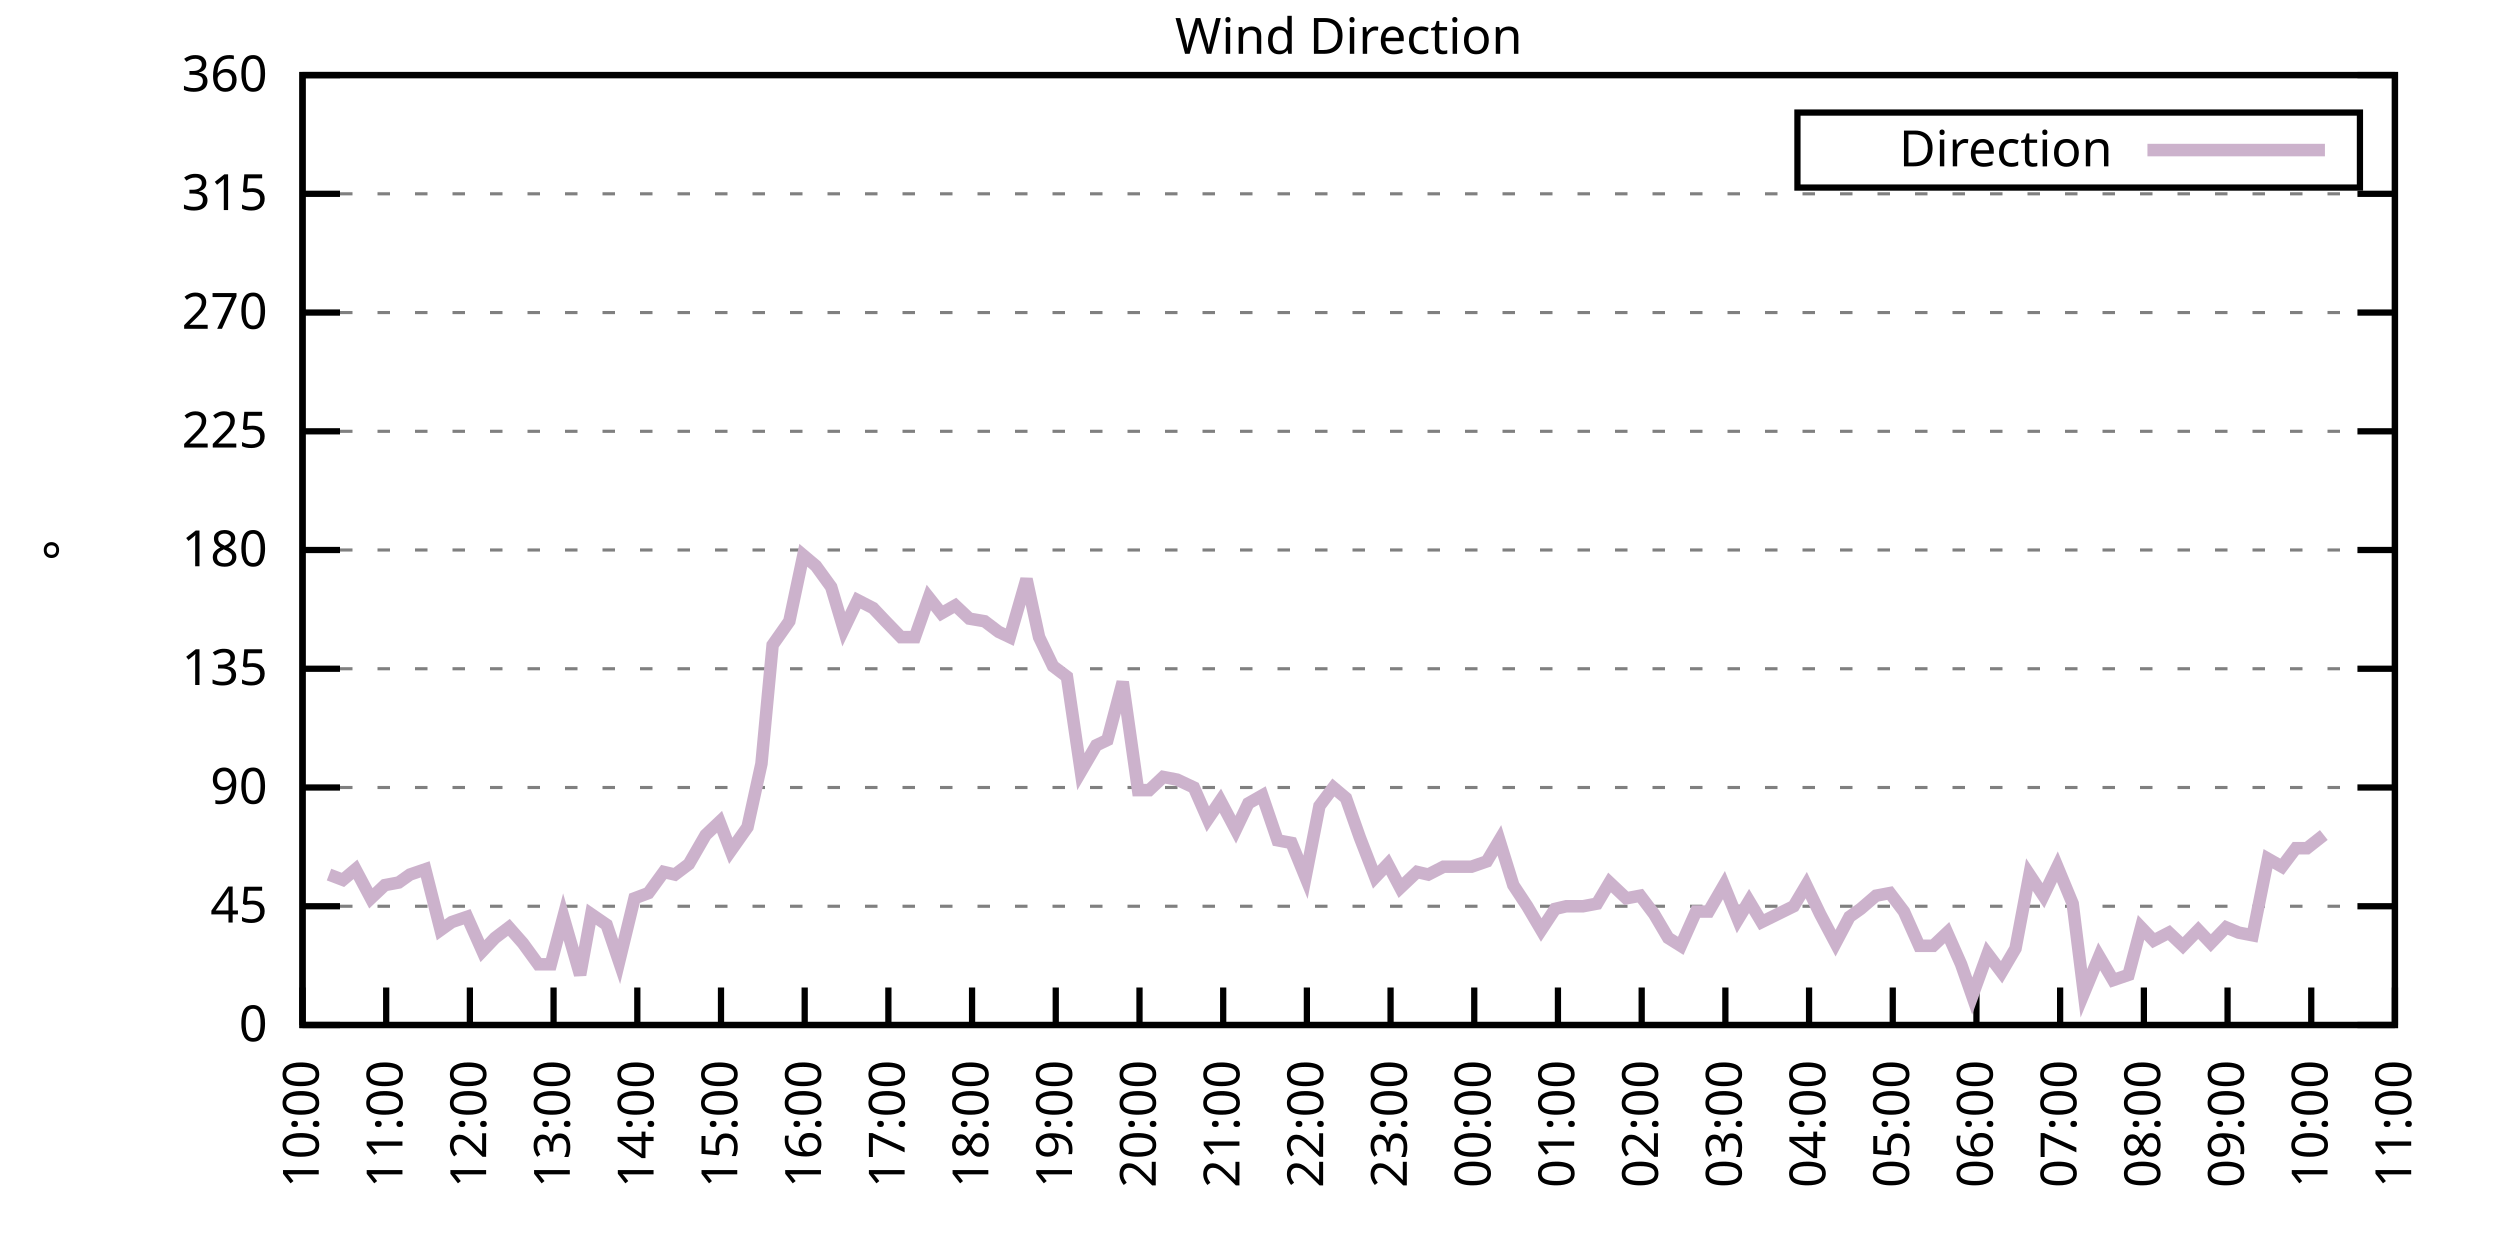
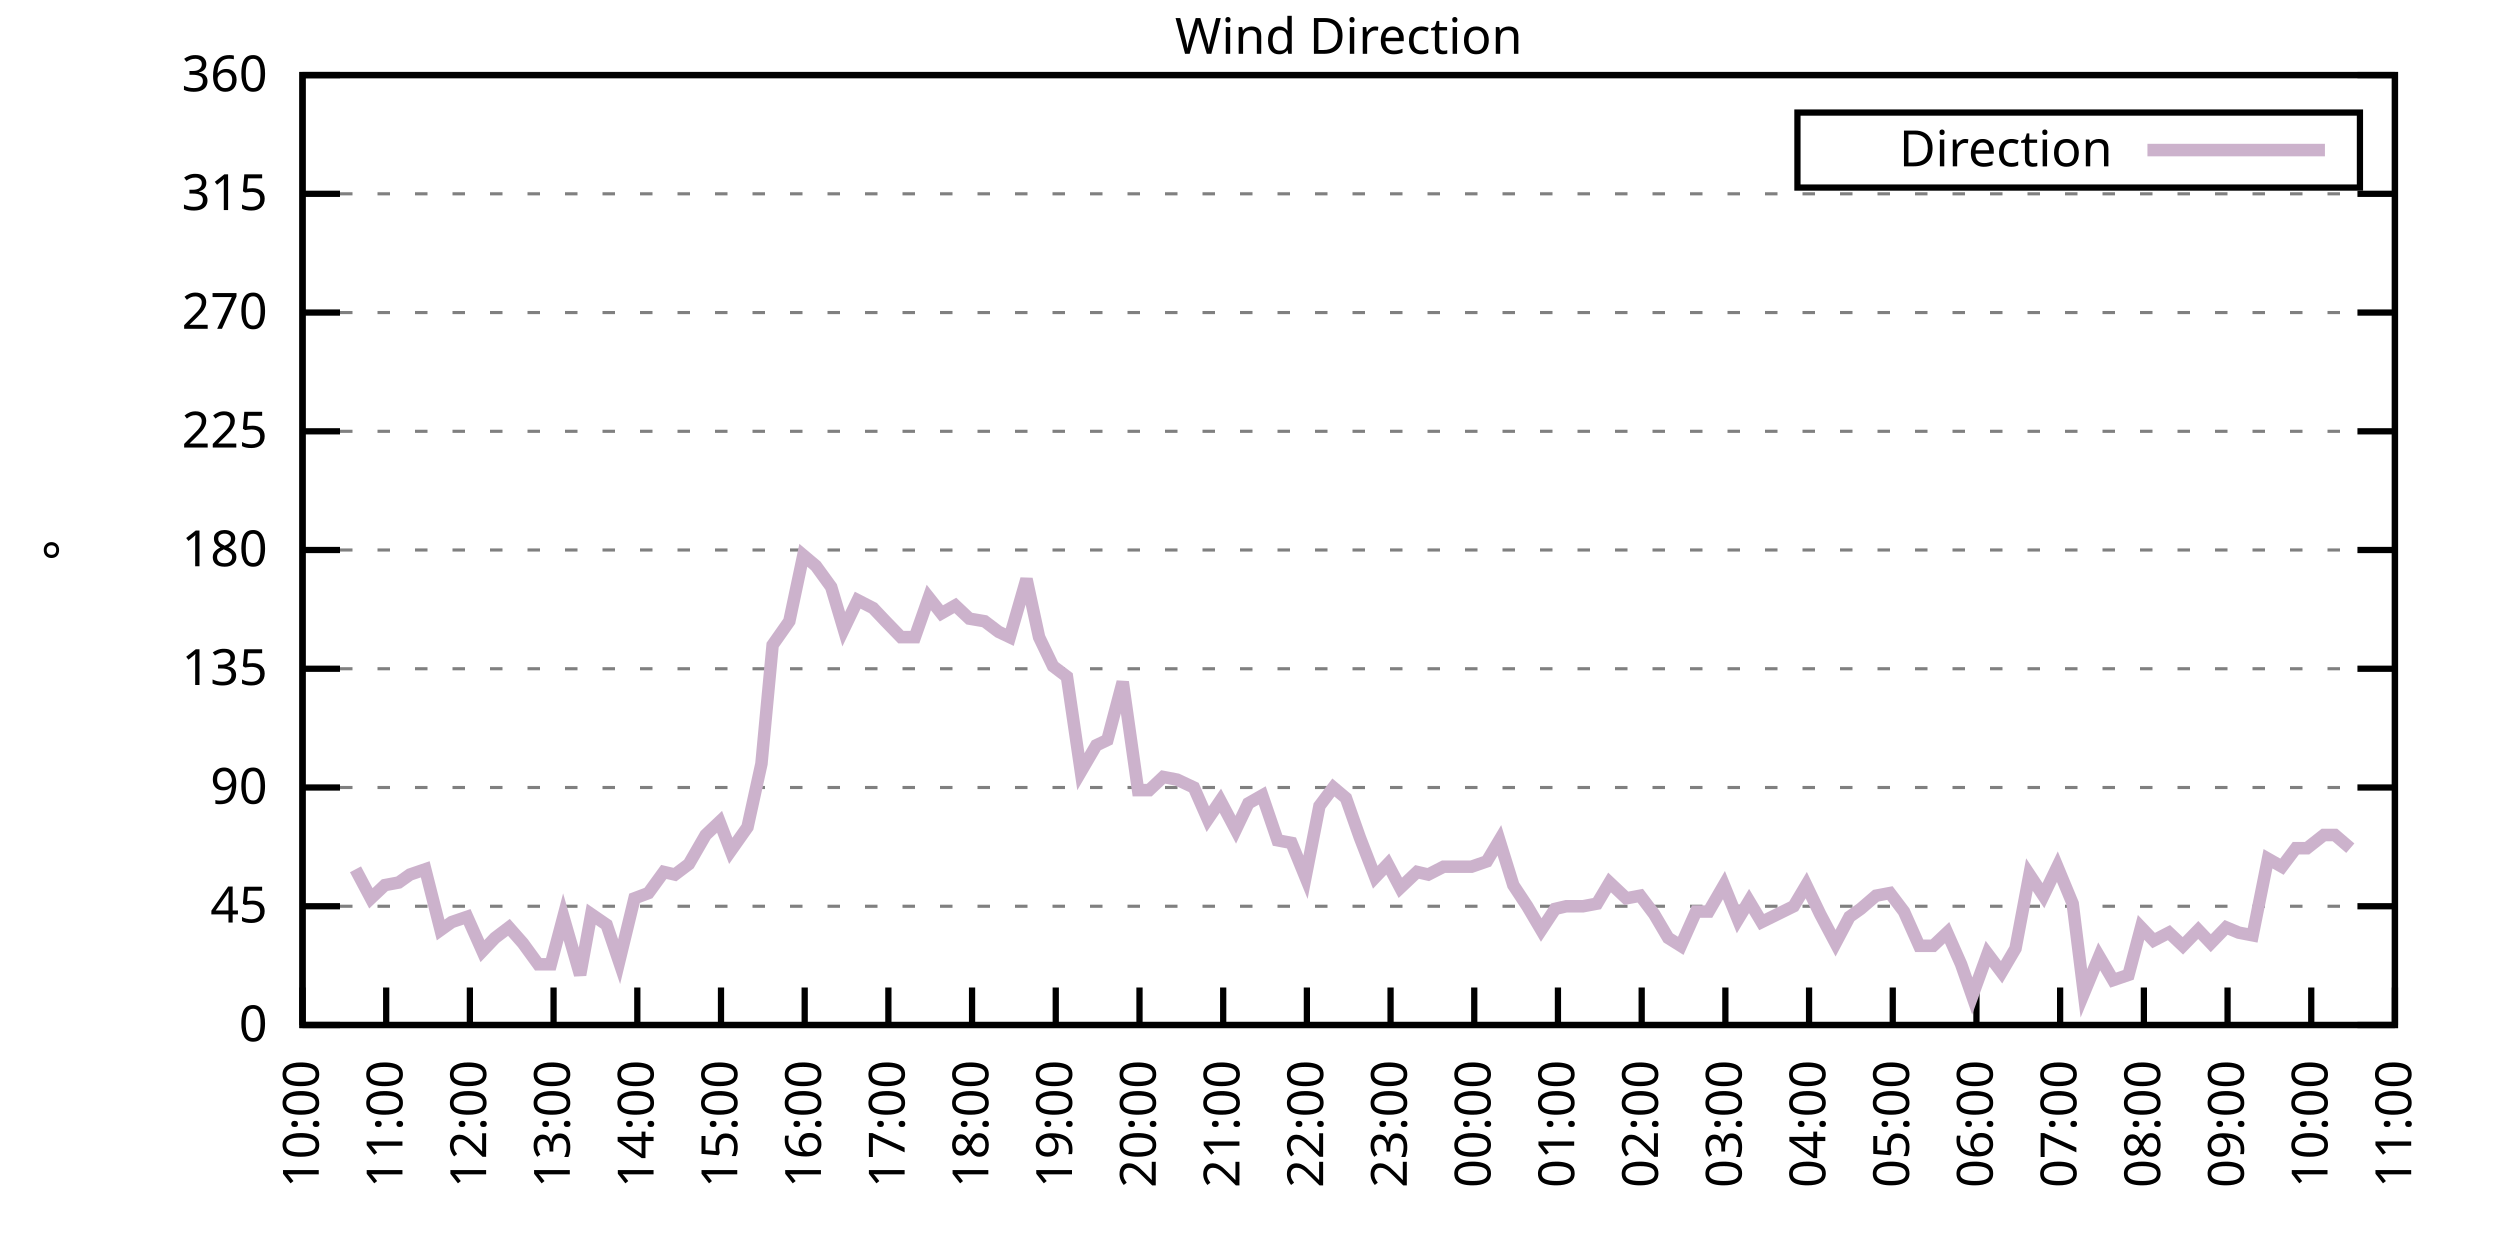
<svg xmlns="http://www.w3.org/2000/svg" xmlns:xlink="http://www.w3.org/1999/xlink" width="400" height="200" viewBox="0 0 400 200">
  <g id="gnuplot_canvas">
    <rect x="0" y="0" width="400" height="200" fill="none" />
    <defs>
      <circle id="gpDot" r="0.5" stroke-width="0.5" stroke="currentColor" />
      <path id="gpPt0" stroke-width="0.333" stroke="currentColor" d="M-1,0 h2 M0,-1 v2" />
      <path id="gpPt1" stroke-width="0.333" stroke="currentColor" d="M-1,-1 L1,1 M1,-1 L-1,1" />
      <path id="gpPt2" stroke-width="0.333" stroke="currentColor" d="M-1,0 L1,0 M0,-1 L0,1 M-1,-1 L1,1 M-1,1 L1,-1" />
      <rect id="gpPt3" stroke-width="0.333" stroke="currentColor" x="-1" y="-1" width="2" height="2" />
      <rect id="gpPt4" stroke-width="0.333" stroke="currentColor" fill="currentColor" x="-1" y="-1" width="2" height="2" />
      <circle id="gpPt5" stroke-width="0.333" stroke="currentColor" cx="0" cy="0" r="1" />
      <use xlink:href="#gpPt5" id="gpPt6" fill="currentColor" stroke="none" />
      <path id="gpPt7" stroke-width="0.333" stroke="currentColor" d="M0,-1.33 L-1.33,0.67 L1.33,0.67 z" />
      <use xlink:href="#gpPt7" id="gpPt8" fill="currentColor" stroke="none" />
      <use xlink:href="#gpPt7" id="gpPt9" stroke="currentColor" transform="rotate(180)" />
      <use xlink:href="#gpPt9" id="gpPt10" fill="currentColor" stroke="none" />
      <use xlink:href="#gpPt3" id="gpPt11" stroke="currentColor" transform="rotate(45)" />
      <use xlink:href="#gpPt11" id="gpPt12" fill="currentColor" stroke="none" />
      <path id="gpPt13" stroke-width="0.333" stroke="currentColor" d="M0,1.330 L1.265,0.411 L0.782,-1.067 L-0.782,-1.076 L-1.265,0.411 z" />
      <use xlink:href="#gpPt13" id="gpPt14" fill="currentColor" stroke="none" />
      <filter id="textbox" filterUnits="objectBoundingBox" x="0" y="0" height="1" width="1">
        <feFlood flood-color="white" flood-opacity="1" result="bgnd" />
        <feComposite in="SourceGraphic" in2="bgnd" operator="atop" />
      </filter>
      <filter id="greybox" filterUnits="objectBoundingBox" x="0" y="0" height="1" width="1">
        <feFlood flood-color="lightgrey" flood-opacity="1" result="grey" />
        <feComposite in="SourceGraphic" in2="grey" operator="atop" />
      </filter>
    </defs>
    <g fill="none" color="white" stroke="currentColor" stroke-width="1.00" stroke-linecap="butt" stroke-linejoin="miter">
</g>
    <g fill="none" color="black" stroke="currentColor" stroke-width="1.00" stroke-linecap="butt" stroke-linejoin="miter">
      <g stroke="none" shape-rendering="crispEdges">
        <polygon fill="rgb(255, 255, 255)" points="48.40,164.00 383.18,164.00 383.18,12.02 48.40,12.02 " />
      </g>
    </g>
    <g fill="none" color="black" stroke="currentColor" stroke-width="1.00" stroke-linecap="butt" stroke-linejoin="miter">
</g>
    <g fill="none" color="black" stroke="black" stroke-width="0.50" stroke-linecap="butt" stroke-linejoin="miter">
</g>
    <g fill="none" color="gray" stroke="currentColor" stroke-width="0.50" stroke-linecap="butt" stroke-linejoin="miter">
      <path stroke="gray" stroke-dasharray="2,4" class="gridline" d="M48.40,164.00 L383.19,164.00  " />
    </g>
    <g fill="none" color="gray" stroke="gray" stroke-width="1.00" stroke-linecap="butt" stroke-linejoin="miter">
</g>
    <g fill="none" color="black" stroke="currentColor" stroke-width="1.00" stroke-linecap="butt" stroke-linejoin="miter">
      <path stroke="black" d="M48.40,164.00 L54.40,164.00 M383.19,164.00 L377.19,164.00  " />
      <g transform="translate(42.80,166.60)" stroke="none" fill="black" font-family="Sans" font-size="8.00" text-anchor="end">
        <text>
          <tspan font-family="Sans"> 0</tspan>
        </text>
      </g>
    </g>
    <g fill="none" color="black" stroke="currentColor" stroke-width="1.00" stroke-linecap="butt" stroke-linejoin="miter">
</g>
    <g fill="none" color="black" stroke="black" stroke-width="0.50" stroke-linecap="butt" stroke-linejoin="miter">
</g>
    <g fill="none" color="gray" stroke="currentColor" stroke-width="0.50" stroke-linecap="butt" stroke-linejoin="miter">
      <path stroke="gray" stroke-dasharray="2,4" class="gridline" d="M48.40,145.00 L383.19,145.00  " />
    </g>
    <g fill="none" color="gray" stroke="gray" stroke-width="1.00" stroke-linecap="butt" stroke-linejoin="miter">
</g>
    <g fill="none" color="black" stroke="currentColor" stroke-width="1.00" stroke-linecap="butt" stroke-linejoin="miter">
      <path stroke="black" d="M48.40,145.00 L54.40,145.00 M383.19,145.00 L377.19,145.00  " />
      <g transform="translate(42.80,147.60)" stroke="none" fill="black" font-family="Sans" font-size="8.00" text-anchor="end">
        <text>
          <tspan font-family="Sans"> 45</tspan>
        </text>
      </g>
    </g>
    <g fill="none" color="black" stroke="currentColor" stroke-width="1.00" stroke-linecap="butt" stroke-linejoin="miter">
</g>
    <g fill="none" color="black" stroke="black" stroke-width="0.50" stroke-linecap="butt" stroke-linejoin="miter">
</g>
    <g fill="none" color="gray" stroke="currentColor" stroke-width="0.50" stroke-linecap="butt" stroke-linejoin="miter">
      <path stroke="gray" stroke-dasharray="2,4" class="gridline" d="M48.40,126.00 L383.19,126.00  " />
    </g>
    <g fill="none" color="gray" stroke="gray" stroke-width="1.00" stroke-linecap="butt" stroke-linejoin="miter">
</g>
    <g fill="none" color="black" stroke="currentColor" stroke-width="1.00" stroke-linecap="butt" stroke-linejoin="miter">
      <path stroke="black" d="M48.40,126.00 L54.40,126.00 M383.19,126.00 L377.19,126.00  " />
      <g transform="translate(42.80,128.60)" stroke="none" fill="black" font-family="Sans" font-size="8.00" text-anchor="end">
        <text>
          <tspan font-family="Sans"> 90</tspan>
        </text>
      </g>
    </g>
    <g fill="none" color="black" stroke="currentColor" stroke-width="1.00" stroke-linecap="butt" stroke-linejoin="miter">
</g>
    <g fill="none" color="black" stroke="black" stroke-width="0.50" stroke-linecap="butt" stroke-linejoin="miter">
</g>
    <g fill="none" color="gray" stroke="currentColor" stroke-width="0.50" stroke-linecap="butt" stroke-linejoin="miter">
      <path stroke="gray" stroke-dasharray="2,4" class="gridline" d="M48.40,107.00 L383.19,107.00  " />
    </g>
    <g fill="none" color="gray" stroke="gray" stroke-width="1.00" stroke-linecap="butt" stroke-linejoin="miter">
</g>
    <g fill="none" color="black" stroke="currentColor" stroke-width="1.00" stroke-linecap="butt" stroke-linejoin="miter">
      <path stroke="black" d="M48.40,107.00 L54.40,107.00 M383.19,107.00 L377.19,107.00  " />
      <g transform="translate(42.80,109.60)" stroke="none" fill="black" font-family="Sans" font-size="8.00" text-anchor="end">
        <text>
          <tspan font-family="Sans"> 135</tspan>
        </text>
      </g>
    </g>
    <g fill="none" color="black" stroke="currentColor" stroke-width="1.00" stroke-linecap="butt" stroke-linejoin="miter">
</g>
    <g fill="none" color="black" stroke="black" stroke-width="0.50" stroke-linecap="butt" stroke-linejoin="miter">
</g>
    <g fill="none" color="gray" stroke="currentColor" stroke-width="0.50" stroke-linecap="butt" stroke-linejoin="miter">
      <path stroke="gray" stroke-dasharray="2,4" class="gridline" d="M48.40,88.00 L383.19,88.00  " />
    </g>
    <g fill="none" color="gray" stroke="gray" stroke-width="1.00" stroke-linecap="butt" stroke-linejoin="miter">
</g>
    <g fill="none" color="black" stroke="currentColor" stroke-width="1.00" stroke-linecap="butt" stroke-linejoin="miter">
      <path stroke="black" d="M48.40,88.00 L54.40,88.00 M383.19,88.00 L377.19,88.00  " />
      <g transform="translate(42.80,90.60)" stroke="none" fill="black" font-family="Sans" font-size="8.00" text-anchor="end">
        <text>
          <tspan font-family="Sans"> 180</tspan>
        </text>
      </g>
    </g>
    <g fill="none" color="black" stroke="currentColor" stroke-width="1.00" stroke-linecap="butt" stroke-linejoin="miter">
</g>
    <g fill="none" color="black" stroke="black" stroke-width="0.50" stroke-linecap="butt" stroke-linejoin="miter">
</g>
    <g fill="none" color="gray" stroke="currentColor" stroke-width="0.50" stroke-linecap="butt" stroke-linejoin="miter">
      <path stroke="gray" stroke-dasharray="2,4" class="gridline" d="M48.40,69.01 L383.19,69.01  " />
    </g>
    <g fill="none" color="gray" stroke="gray" stroke-width="1.00" stroke-linecap="butt" stroke-linejoin="miter">
</g>
    <g fill="none" color="black" stroke="currentColor" stroke-width="1.00" stroke-linecap="butt" stroke-linejoin="miter">
      <path stroke="black" d="M48.40,69.01 L54.40,69.01 M383.19,69.01 L377.19,69.01  " />
      <g transform="translate(42.80,71.61)" stroke="none" fill="black" font-family="Sans" font-size="8.00" text-anchor="end">
        <text>
          <tspan font-family="Sans"> 225</tspan>
        </text>
      </g>
    </g>
    <g fill="none" color="black" stroke="currentColor" stroke-width="1.00" stroke-linecap="butt" stroke-linejoin="miter">
</g>
    <g fill="none" color="black" stroke="black" stroke-width="0.50" stroke-linecap="butt" stroke-linejoin="miter">
</g>
    <g fill="none" color="gray" stroke="currentColor" stroke-width="0.50" stroke-linecap="butt" stroke-linejoin="miter">
      <path stroke="gray" stroke-dasharray="2,4" class="gridline" d="M48.40,50.01 L383.19,50.01  " />
    </g>
    <g fill="none" color="gray" stroke="gray" stroke-width="1.00" stroke-linecap="butt" stroke-linejoin="miter">
</g>
    <g fill="none" color="black" stroke="currentColor" stroke-width="1.00" stroke-linecap="butt" stroke-linejoin="miter">
      <path stroke="black" d="M48.40,50.01 L54.40,50.01 M383.19,50.01 L377.19,50.01  " />
      <g transform="translate(42.80,52.61)" stroke="none" fill="black" font-family="Sans" font-size="8.00" text-anchor="end">
        <text>
          <tspan font-family="Sans"> 270</tspan>
        </text>
      </g>
    </g>
    <g fill="none" color="black" stroke="currentColor" stroke-width="1.00" stroke-linecap="butt" stroke-linejoin="miter">
</g>
    <g fill="none" color="black" stroke="black" stroke-width="0.50" stroke-linecap="butt" stroke-linejoin="miter">
</g>
    <g fill="none" color="gray" stroke="currentColor" stroke-width="0.50" stroke-linecap="butt" stroke-linejoin="miter">
      <path stroke="gray" stroke-dasharray="2,4" class="gridline" d="M48.40,31.01 L383.19,31.01  " />
    </g>
    <g fill="none" color="gray" stroke="gray" stroke-width="1.00" stroke-linecap="butt" stroke-linejoin="miter">
</g>
    <g fill="none" color="black" stroke="currentColor" stroke-width="1.00" stroke-linecap="butt" stroke-linejoin="miter">
      <path stroke="black" d="M48.40,31.01 L54.40,31.01 M383.19,31.01 L377.19,31.01  " />
      <g transform="translate(42.80,33.61)" stroke="none" fill="black" font-family="Sans" font-size="8.00" text-anchor="end">
        <text>
          <tspan font-family="Sans"> 315</tspan>
        </text>
      </g>
    </g>
    <g fill="none" color="black" stroke="currentColor" stroke-width="1.00" stroke-linecap="butt" stroke-linejoin="miter">
</g>
    <g fill="none" color="black" stroke="black" stroke-width="0.50" stroke-linecap="butt" stroke-linejoin="miter">
</g>
    <g fill="none" color="gray" stroke="currentColor" stroke-width="0.50" stroke-linecap="butt" stroke-linejoin="miter">
      <path stroke="gray" stroke-dasharray="2,4" class="gridline" d="M48.40,12.01 L383.19,12.01  " />
    </g>
    <g fill="none" color="gray" stroke="gray" stroke-width="1.00" stroke-linecap="butt" stroke-linejoin="miter">
</g>
    <g fill="none" color="black" stroke="currentColor" stroke-width="1.00" stroke-linecap="butt" stroke-linejoin="miter">
      <path stroke="black" d="M48.40,12.01 L54.40,12.01 M383.19,12.01 L377.19,12.01  " />
      <g transform="translate(42.80,14.61)" stroke="none" fill="black" font-family="Sans" font-size="8.00" text-anchor="end">
        <text>
          <tspan font-family="Sans"> 360</tspan>
        </text>
      </g>
    </g>
    <g fill="none" color="black" stroke="currentColor" stroke-width="1.00" stroke-linecap="butt" stroke-linejoin="miter">
      <path stroke="black" d="M48.40,164.00 L48.40,158.00  " />
      <g transform="translate(51.00,169.60) rotate(270.00)" stroke="none" fill="black" font-family="Sans" font-size="8.00" text-anchor="end">
        <text>
          <tspan font-family="Sans">10:00</tspan>
        </text>
      </g>
    </g>
    <g fill="none" color="black" stroke="currentColor" stroke-width="1.00" stroke-linecap="butt" stroke-linejoin="miter">
      <path stroke="black" d="M61.79,164.00 L61.79,158.00  " />
      <g transform="translate(64.39,169.60) rotate(270.00)" stroke="none" fill="black" font-family="Sans" font-size="8.00" text-anchor="end">
        <text>
          <tspan font-family="Sans">11:00</tspan>
        </text>
      </g>
    </g>
    <g fill="none" color="black" stroke="currentColor" stroke-width="1.00" stroke-linecap="butt" stroke-linejoin="miter">
      <path stroke="black" d="M75.18,164.00 L75.18,158.00  " />
      <g transform="translate(77.78,169.60) rotate(270.00)" stroke="none" fill="black" font-family="Sans" font-size="8.00" text-anchor="end">
        <text>
          <tspan font-family="Sans">12:00</tspan>
        </text>
      </g>
    </g>
    <g fill="none" color="black" stroke="currentColor" stroke-width="1.00" stroke-linecap="butt" stroke-linejoin="miter">
      <path stroke="black" d="M88.57,164.00 L88.57,158.00  " />
      <g transform="translate(91.17,169.60) rotate(270.00)" stroke="none" fill="black" font-family="Sans" font-size="8.00" text-anchor="end">
        <text>
          <tspan font-family="Sans">13:00</tspan>
        </text>
      </g>
    </g>
    <g fill="none" color="black" stroke="currentColor" stroke-width="1.00" stroke-linecap="butt" stroke-linejoin="miter">
      <path stroke="black" d="M101.97,164.00 L101.97,158.00  " />
      <g transform="translate(104.57,169.60) rotate(270.00)" stroke="none" fill="black" font-family="Sans" font-size="8.00" text-anchor="end">
        <text>
          <tspan font-family="Sans">14:00</tspan>
        </text>
      </g>
    </g>
    <g fill="none" color="black" stroke="currentColor" stroke-width="1.00" stroke-linecap="butt" stroke-linejoin="miter">
      <path stroke="black" d="M115.36,164.00 L115.36,158.00  " />
      <g transform="translate(117.96,169.60) rotate(270.00)" stroke="none" fill="black" font-family="Sans" font-size="8.00" text-anchor="end">
        <text>
          <tspan font-family="Sans">15:00</tspan>
        </text>
      </g>
    </g>
    <g fill="none" color="black" stroke="currentColor" stroke-width="1.00" stroke-linecap="butt" stroke-linejoin="miter">
      <path stroke="black" d="M128.75,164.00 L128.75,158.00  " />
      <g transform="translate(131.35,169.60) rotate(270.00)" stroke="none" fill="black" font-family="Sans" font-size="8.00" text-anchor="end">
        <text>
          <tspan font-family="Sans">16:00</tspan>
        </text>
      </g>
    </g>
    <g fill="none" color="black" stroke="currentColor" stroke-width="1.00" stroke-linecap="butt" stroke-linejoin="miter">
      <path stroke="black" d="M142.14,164.00 L142.14,158.00  " />
      <g transform="translate(144.74,169.60) rotate(270.00)" stroke="none" fill="black" font-family="Sans" font-size="8.00" text-anchor="end">
        <text>
          <tspan font-family="Sans">17:00</tspan>
        </text>
      </g>
    </g>
    <g fill="none" color="black" stroke="currentColor" stroke-width="1.00" stroke-linecap="butt" stroke-linejoin="miter">
      <path stroke="black" d="M155.53,164.00 L155.53,158.00  " />
      <g transform="translate(158.13,169.60) rotate(270.00)" stroke="none" fill="black" font-family="Sans" font-size="8.00" text-anchor="end">
        <text>
          <tspan font-family="Sans">18:00</tspan>
        </text>
      </g>
    </g>
    <g fill="none" color="black" stroke="currentColor" stroke-width="1.00" stroke-linecap="butt" stroke-linejoin="miter">
      <path stroke="black" d="M168.92,164.00 L168.92,158.00  " />
      <g transform="translate(171.52,169.60) rotate(270.00)" stroke="none" fill="black" font-family="Sans" font-size="8.00" text-anchor="end">
        <text>
          <tspan font-family="Sans">19:00</tspan>
        </text>
      </g>
    </g>
    <g fill="none" color="black" stroke="currentColor" stroke-width="1.00" stroke-linecap="butt" stroke-linejoin="miter">
      <path stroke="black" d="M182.32,164.00 L182.32,158.00  " />
      <g transform="translate(184.92,169.60) rotate(270.00)" stroke="none" fill="black" font-family="Sans" font-size="8.00" text-anchor="end">
        <text>
          <tspan font-family="Sans">20:00</tspan>
        </text>
      </g>
    </g>
    <g fill="none" color="black" stroke="currentColor" stroke-width="1.00" stroke-linecap="butt" stroke-linejoin="miter">
      <path stroke="black" d="M195.71,164.00 L195.71,158.00  " />
      <g transform="translate(198.31,169.60) rotate(270.00)" stroke="none" fill="black" font-family="Sans" font-size="8.00" text-anchor="end">
        <text>
          <tspan font-family="Sans">21:00</tspan>
        </text>
      </g>
    </g>
    <g fill="none" color="black" stroke="currentColor" stroke-width="1.00" stroke-linecap="butt" stroke-linejoin="miter">
      <path stroke="black" d="M209.10,164.00 L209.10,158.00  " />
      <g transform="translate(211.70,169.60) rotate(270.00)" stroke="none" fill="black" font-family="Sans" font-size="8.00" text-anchor="end">
        <text>
          <tspan font-family="Sans">22:00</tspan>
        </text>
      </g>
    </g>
    <g fill="none" color="black" stroke="currentColor" stroke-width="1.00" stroke-linecap="butt" stroke-linejoin="miter">
      <path stroke="black" d="M222.49,164.00 L222.49,158.00  " />
      <g transform="translate(225.09,169.60) rotate(270.00)" stroke="none" fill="black" font-family="Sans" font-size="8.00" text-anchor="end">
        <text>
          <tspan font-family="Sans">23:00</tspan>
        </text>
      </g>
    </g>
    <g fill="none" color="black" stroke="currentColor" stroke-width="1.00" stroke-linecap="butt" stroke-linejoin="miter">
      <path stroke="black" d="M235.88,164.00 L235.88,158.00  " />
      <g transform="translate(238.48,169.60) rotate(270.00)" stroke="none" fill="black" font-family="Sans" font-size="8.00" text-anchor="end">
        <text>
          <tspan font-family="Sans">00:00</tspan>
        </text>
      </g>
    </g>
    <g fill="none" color="black" stroke="currentColor" stroke-width="1.00" stroke-linecap="butt" stroke-linejoin="miter">
      <path stroke="black" d="M249.27,164.00 L249.27,158.00  " />
      <g transform="translate(251.87,169.60) rotate(270.00)" stroke="none" fill="black" font-family="Sans" font-size="8.00" text-anchor="end">
        <text>
          <tspan font-family="Sans">01:00</tspan>
        </text>
      </g>
    </g>
    <g fill="none" color="black" stroke="currentColor" stroke-width="1.00" stroke-linecap="butt" stroke-linejoin="miter">
      <path stroke="black" d="M262.67,164.00 L262.67,158.00  " />
      <g transform="translate(265.27,169.60) rotate(270.00)" stroke="none" fill="black" font-family="Sans" font-size="8.00" text-anchor="end">
        <text>
          <tspan font-family="Sans">02:00</tspan>
        </text>
      </g>
    </g>
    <g fill="none" color="black" stroke="currentColor" stroke-width="1.00" stroke-linecap="butt" stroke-linejoin="miter">
      <path stroke="black" d="M276.06,164.00 L276.06,158.00  " />
      <g transform="translate(278.66,169.60) rotate(270.00)" stroke="none" fill="black" font-family="Sans" font-size="8.00" text-anchor="end">
        <text>
          <tspan font-family="Sans">03:00</tspan>
        </text>
      </g>
    </g>
    <g fill="none" color="black" stroke="currentColor" stroke-width="1.00" stroke-linecap="butt" stroke-linejoin="miter">
      <path stroke="black" d="M289.45,164.00 L289.45,158.00  " />
      <g transform="translate(292.05,169.60) rotate(270.00)" stroke="none" fill="black" font-family="Sans" font-size="8.00" text-anchor="end">
        <text>
          <tspan font-family="Sans">04:00</tspan>
        </text>
      </g>
    </g>
    <g fill="none" color="black" stroke="currentColor" stroke-width="1.00" stroke-linecap="butt" stroke-linejoin="miter">
      <path stroke="black" d="M302.84,164.00 L302.84,158.00  " />
      <g transform="translate(305.44,169.60) rotate(270.00)" stroke="none" fill="black" font-family="Sans" font-size="8.00" text-anchor="end">
        <text>
          <tspan font-family="Sans">05:00</tspan>
        </text>
      </g>
    </g>
    <g fill="none" color="black" stroke="currentColor" stroke-width="1.00" stroke-linecap="butt" stroke-linejoin="miter">
      <path stroke="black" d="M316.23,164.00 L316.23,158.00  " />
      <g transform="translate(318.83,169.60) rotate(270.00)" stroke="none" fill="black" font-family="Sans" font-size="8.00" text-anchor="end">
        <text>
          <tspan font-family="Sans">06:00</tspan>
        </text>
      </g>
    </g>
    <g fill="none" color="black" stroke="currentColor" stroke-width="1.00" stroke-linecap="butt" stroke-linejoin="miter">
      <path stroke="black" d="M329.62,164.00 L329.62,158.00  " />
      <g transform="translate(332.22,169.60) rotate(270.00)" stroke="none" fill="black" font-family="Sans" font-size="8.00" text-anchor="end">
        <text>
          <tspan font-family="Sans">07:00</tspan>
        </text>
      </g>
    </g>
    <g fill="none" color="black" stroke="currentColor" stroke-width="1.00" stroke-linecap="butt" stroke-linejoin="miter">
      <path stroke="black" d="M343.02,164.00 L343.02,158.00  " />
      <g transform="translate(345.62,169.60) rotate(270.00)" stroke="none" fill="black" font-family="Sans" font-size="8.00" text-anchor="end">
        <text>
          <tspan font-family="Sans">08:00</tspan>
        </text>
      </g>
    </g>
    <g fill="none" color="black" stroke="currentColor" stroke-width="1.00" stroke-linecap="butt" stroke-linejoin="miter">
      <path stroke="black" d="M356.41,164.00 L356.41,158.00  " />
      <g transform="translate(359.01,169.60) rotate(270.00)" stroke="none" fill="black" font-family="Sans" font-size="8.00" text-anchor="end">
        <text>
          <tspan font-family="Sans">09:00</tspan>
        </text>
      </g>
    </g>
    <g fill="none" color="black" stroke="currentColor" stroke-width="1.00" stroke-linecap="butt" stroke-linejoin="miter">
      <path stroke="black" d="M369.80,164.00 L369.80,158.00  " />
      <g transform="translate(372.40,169.60) rotate(270.00)" stroke="none" fill="black" font-family="Sans" font-size="8.00" text-anchor="end">
        <text>
          <tspan font-family="Sans">10:00</tspan>
        </text>
      </g>
    </g>
    <g fill="none" color="black" stroke="currentColor" stroke-width="1.00" stroke-linecap="butt" stroke-linejoin="miter">
      <path stroke="black" d="M383.19,164.00 L383.19,158.00  " />
      <g transform="translate(385.79,169.60) rotate(270.00)" stroke="none" fill="black" font-family="Sans" font-size="8.00" text-anchor="end">
        <text>
          <tspan font-family="Sans">11:00</tspan>
        </text>
      </g>
    </g>
    <g fill="none" color="black" stroke="currentColor" stroke-width="1.00" stroke-linecap="butt" stroke-linejoin="miter">
</g>
    <g fill="none" color="black" stroke="currentColor" stroke-width="1.00" stroke-linecap="butt" stroke-linejoin="miter">
      <path stroke="black" d="M48.40,12.01 L48.40,164.00 L383.19,164.00 L383.19,12.01 L48.40,12.01 Z  " />
    </g>
    <g fill="none" color="black" stroke="currentColor" stroke-width="1.00" stroke-linecap="butt" stroke-linejoin="miter">
</g>
    <g fill="none" color="black" stroke="currentColor" stroke-width="1.00" stroke-linecap="butt" stroke-linejoin="miter">
      <path stroke="black" d="M287.59,30.01 L287.59,18.01 L377.59,18.01 L377.59,30.01 L287.59,30.01 Z  " />
    </g>
    <g id="Wind_direction_plot_1">
      <g fill="none" color="white" stroke="black" stroke-width="2.00" stroke-linecap="butt" stroke-linejoin="miter">
</g>
      <g fill="none" color="black" stroke="currentColor" stroke-width="2.00" stroke-linecap="butt" stroke-linejoin="miter">
        <g transform="translate(337.99,26.61)" stroke="none" fill="black" font-family="Sans" font-size="8.00" text-anchor="end">
          <text>
            <tspan font-family="Sans">Direction</tspan>
          </text>
        </g>
      </g>
      <g fill="none" color="black" stroke="currentColor" stroke-width="2.00" stroke-linecap="butt" stroke-linejoin="miter">
-         <path stroke="rgb(204, 178, 204)" d="M343.59,24.01 L371.99,24.01 M52.64,139.93 L54.87,140.78 L56.88,139.09 L59.34,143.73 L61.57,141.62 L63.80,141.20   L65.59,139.93 L68.04,139.09 L70.50,148.80 L72.28,147.53 L74.74,146.69 L77.19,152.18 L79.20,150.07 L81.43,148.38   L83.66,150.91 L86.12,154.29 L88.13,154.29 L90.14,146.69 L92.82,155.98 L94.60,146.27 L97.06,147.96 L99.06,153.87   L101.52,143.73 L103.75,142.89 L106.21,139.51 L107.99,139.93 L110.22,138.25 L112.90,133.60 L115.13,131.49 L116.92,136.14   L119.60,132.34 L121.83,122.20 L123.62,103.20 L126.29,99.40 L128.53,88.85 L130.54,90.54 L132.99,93.92 L135.00,100.67   L137.23,96.03 L139.69,97.29 L141.69,99.40 L144.15,101.94 L146.38,101.94 L148.61,95.60 L150.62,98.14 L152.85,96.87   L155.09,98.98 L157.54,99.40 L159.77,101.09 L161.56,101.94 L164.24,92.65 L166.25,101.94 L168.48,106.58 L170.71,108.27   L172.94,123.47 L175.40,119.25 L177.18,118.40 L179.64,109.11 L182.09,126.42 L183.88,126.42 L186.11,124.31 L188.34,124.74   L191.02,126.00 L193.25,131.07 L195.26,128.11 L197.72,132.76 L199.73,128.54 L201.96,127.27 L204.41,134.45 L206.64,134.87   L208.88,140.36 L211.11,128.96 L213.34,126.00 L215.35,127.69 L217.58,134.02 L220.04,140.36 L222.04,138.25 L224.05,142.05   L226.73,139.51 L228.52,139.93 L230.97,138.67 L232.98,138.67 L235.44,138.67 L237.89,137.82 L239.90,134.45 L242.13,141.62   L244.36,145.00 L246.60,148.80 L248.83,145.42 L250.61,145.00 L253.29,145.00 L255.52,144.58 L257.53,141.20 L260.21,143.73   L262.44,143.31 L264.67,146.27 L266.91,150.07 L268.92,151.33 L271.37,145.85 L273.38,145.85 L275.83,141.62 L278.07,147.11   L279.85,144.16 L281.86,147.53 L286.99,145.00 L289.00,141.62 L291.23,146.27 L293.69,150.91 L295.92,146.69 L297.71,145.42   L300.16,143.31 L302.39,142.89 L304.63,145.85 L307.08,151.33 L309.31,151.33 L311.54,149.22 L313.78,154.29 L315.56,159.36   L318.02,152.60 L320.25,155.56 L322.48,151.76 L324.71,139.93 L326.95,143.31 L329.18,138.67 L331.63,144.58 L333.42,158.93   L335.87,153.02 L338.10,156.82 L340.56,155.98 L342.57,148.38 L344.58,150.49 L347.03,149.22 L349.26,151.33 L351.72,148.80   L353.73,150.91 L356.18,148.38 L358.19,149.22 L360.42,149.65 L362.88,137.40 L365.11,138.67 L367.34,135.71 L369.13,135.71   L371.81,133.60  " />
+         <path stroke="rgb(204, 178, 204)" d="M343.59,24.01 L371.99,24.01 M56.88,139.09 L59.34,143.73 L61.57,141.62 L63.80,141.20 L65.59,139.93 L68.04,139.09   L70.50,148.80 L72.28,147.53 L74.74,146.69 L77.19,152.18 L79.20,150.07 L81.43,148.38 L83.66,150.91 L86.12,154.29   L88.13,154.29 L90.14,146.69 L92.82,155.98 L94.60,146.27 L97.06,147.96 L99.06,153.87 L101.52,143.73 L103.75,142.89   L106.21,139.51 L107.99,139.93 L110.22,138.25 L112.90,133.60 L115.13,131.49 L116.92,136.14 L119.60,132.34 L121.83,122.20   L123.62,103.20 L126.29,99.40 L128.53,88.85 L130.54,90.54 L132.99,93.92 L135.00,100.67 L137.23,96.03 L139.69,97.29   L141.69,99.40 L144.15,101.94 L146.38,101.94 L148.61,95.60 L150.62,98.14 L152.85,96.87 L155.09,98.98 L157.54,99.40   L159.77,101.09 L161.56,101.94 L164.24,92.65 L166.25,101.94 L168.48,106.58 L170.71,108.27 L172.94,123.47 L175.40,119.25   L177.18,118.40 L179.64,109.11 L182.09,126.42 L183.88,126.42 L186.11,124.31 L188.34,124.74 L191.02,126.00 L193.25,131.07   L195.26,128.11 L197.72,132.76 L199.73,128.54 L201.96,127.27 L204.41,134.45 L206.64,134.87 L208.88,140.36 L211.11,128.96   L213.34,126.00 L215.35,127.69 L217.58,134.02 L220.04,140.36 L222.04,138.25 L224.05,142.05 L226.73,139.51 L228.52,139.93   L230.97,138.67 L232.98,138.67 L235.44,138.67 L237.89,137.82 L239.90,134.45 L242.13,141.62 L244.36,145.00 L246.60,148.80   L248.83,145.42 L250.61,145.00 L253.29,145.00 L255.52,144.58 L257.53,141.20 L260.21,143.73 L262.44,143.31 L264.67,146.27   L266.91,150.07 L268.92,151.33 L271.37,145.85 L273.38,145.85 L275.83,141.62 L278.07,147.11 L279.85,144.16 L281.86,147.53   L286.99,145.00 L289.00,141.62 L291.23,146.27 L293.69,150.91 L295.92,146.69 L297.71,145.42 L300.16,143.31 L302.39,142.89   L304.63,145.85 L307.08,151.33 L309.31,151.33 L311.54,149.22 L313.78,154.29 L315.56,159.36 L318.02,152.60 L320.25,155.56   L322.48,151.76 L324.71,139.93 L326.95,143.31 L329.18,138.67 L331.63,144.58 L333.42,158.93 L335.87,153.02 L338.10,156.82   L340.56,155.98 L342.57,148.38 L344.58,150.49 L347.03,149.22 L349.26,151.33 L351.72,148.80 L353.73,150.91 L356.18,148.38   L358.19,149.22 L360.42,149.65 L362.88,137.40 L365.11,138.67 L367.34,135.71 L369.13,135.71 L371.81,133.60 L373.59,133.60   L376.05,135.71  " />
      </g>
    </g>
    <g fill="none" color="black" stroke="currentColor" stroke-width="2.00" stroke-linecap="butt" stroke-linejoin="miter">
</g>
    <g fill="none" color="black" stroke="black" stroke-width="1.00" stroke-linecap="butt" stroke-linejoin="miter">
</g>
    <g fill="none" color="black" stroke="currentColor" stroke-width="1.00" stroke-linecap="butt" stroke-linejoin="miter">
      <path stroke="black" d="M48.40,12.01 L48.40,164.00 L383.19,164.00 L383.19,12.01 L48.40,12.01 Z  " />
      <g transform="translate(12.80,88.01) rotate(270.00)" stroke="none" fill="black" font-family="Sans" font-size="8.00" text-anchor="middle">
        <text>
          <tspan font-family="Sans">°</tspan>
        </text>
      </g>
    </g>
    <g fill="none" color="black" stroke="currentColor" stroke-width="1.00" stroke-linecap="butt" stroke-linejoin="miter">
</g>
    <g fill="none" color="black" stroke="currentColor" stroke-width="1.00" stroke-linecap="butt" stroke-linejoin="miter">
      <g transform="translate(215.79,8.61)" stroke="none" fill="black" font-family="Sans" font-size="8.00" text-anchor="middle">
        <text>
          <tspan font-family="Sans">Wind Direction</tspan>
        </text>
      </g>
    </g>
    <g fill="none" color="black" stroke="currentColor" stroke-width="1.00" stroke-linecap="butt" stroke-linejoin="miter">
</g>
  </g>
</svg>
